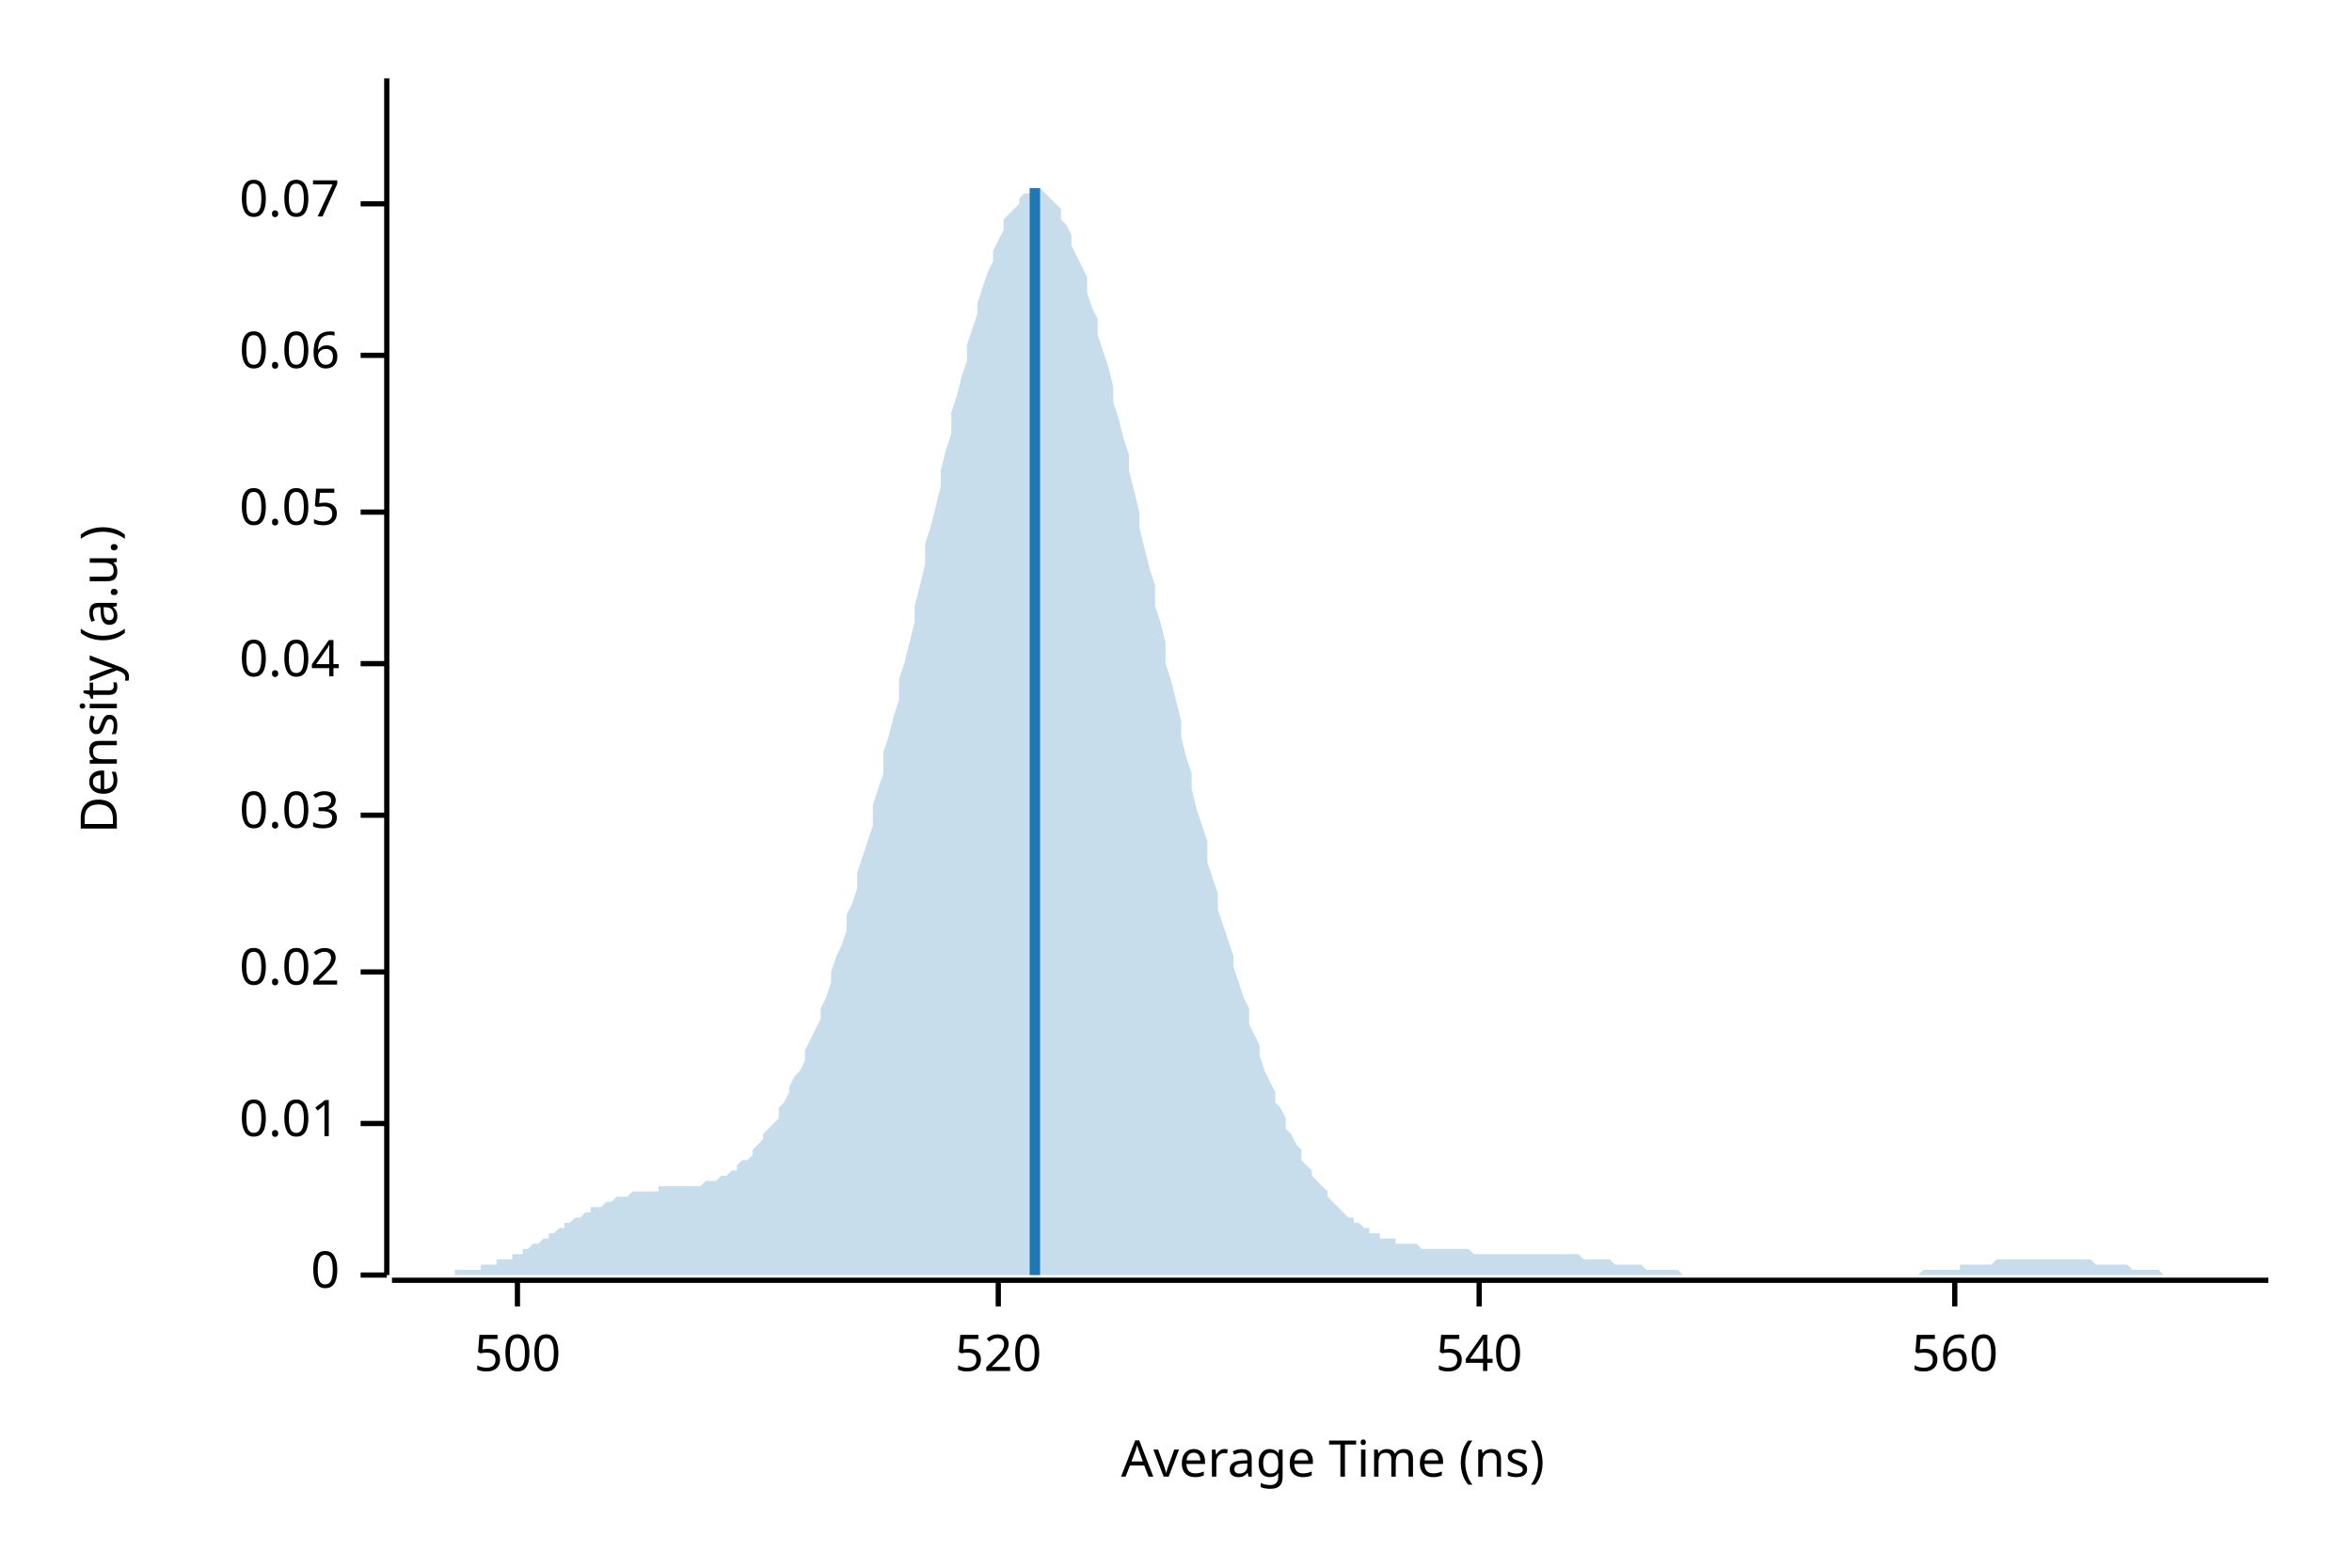
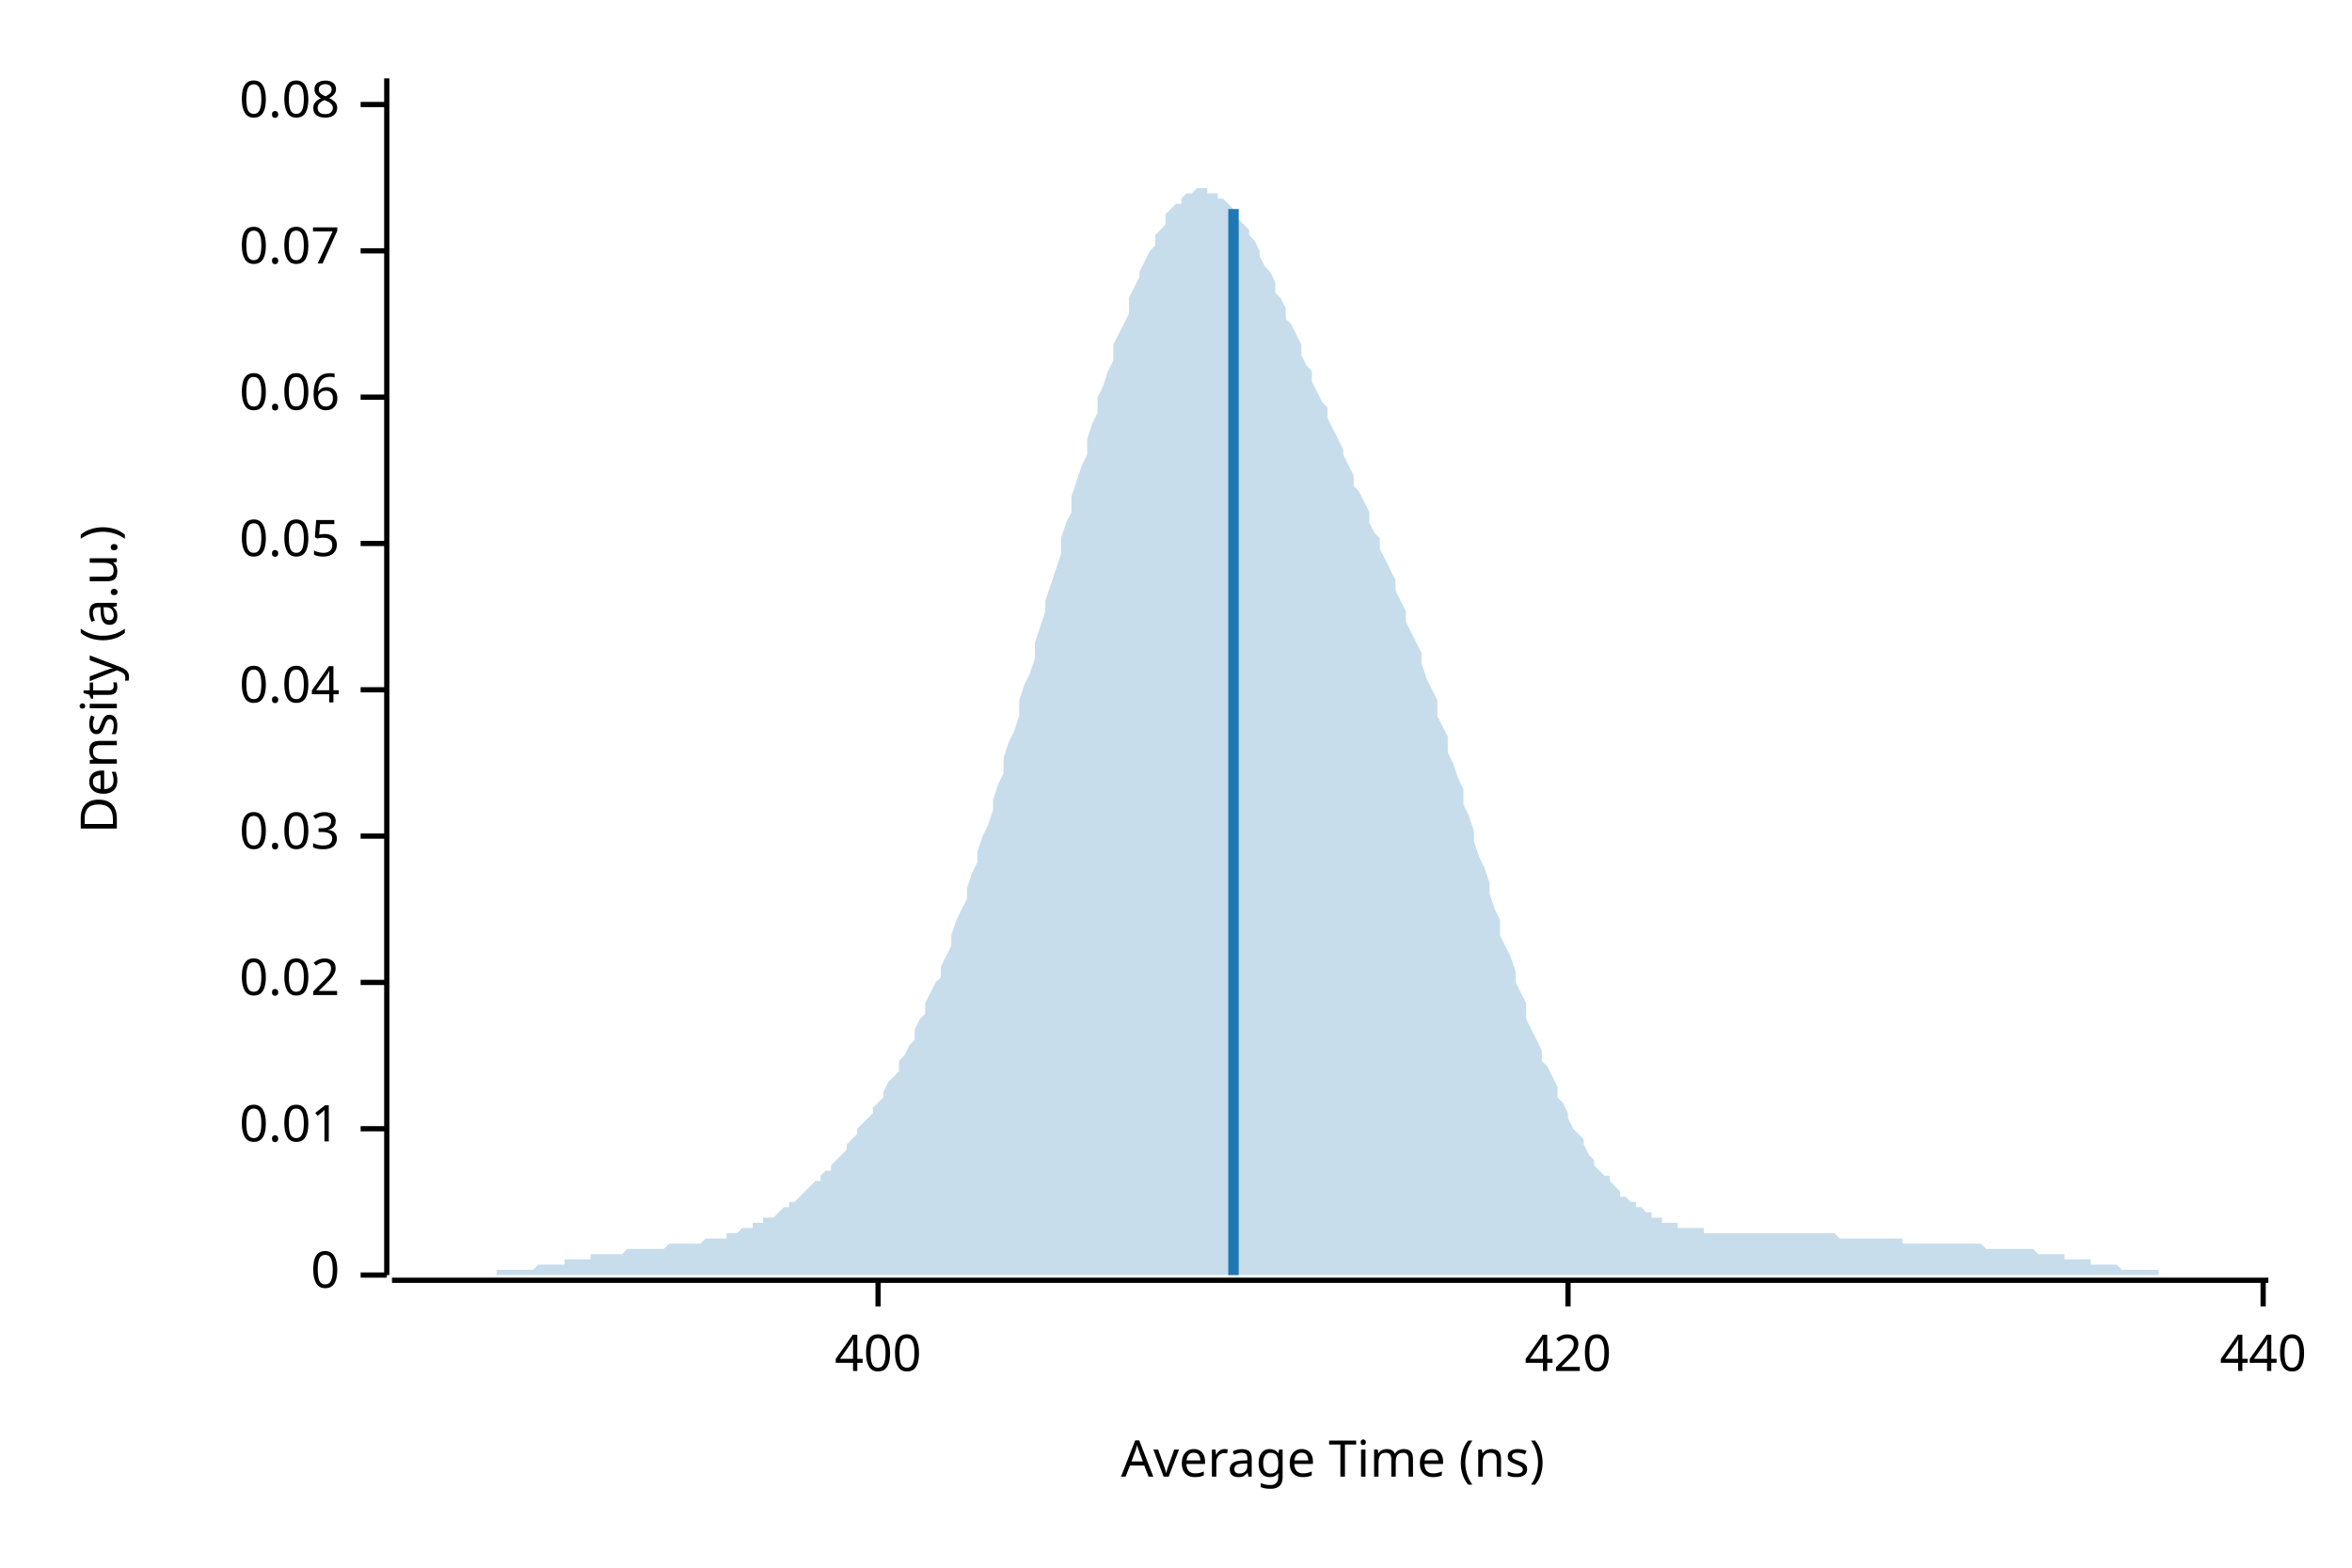
<svg xmlns="http://www.w3.org/2000/svg" width="450" height="300" viewBox="0 0 450 300">
  <text x="15" y="130" dy="0.76em" text-anchor="middle" font-family="sans-serif" font-size="9.677" opacity="1" fill="#000000" transform="rotate(270, 15, 130)">
Density (a.u.)
</text>
  <text x="255" y="285" dy="-0.5ex" text-anchor="middle" font-family="sans-serif" font-size="9.677" opacity="1" fill="#000000">
Average Time (ns)
</text>
  <polyline fill="none" opacity="1" stroke="#000000" stroke-width="1" points="74,15 74,244 " />
  <text x="65" y="244" dy="0.5ex" text-anchor="end" font-family="sans-serif" font-size="9.677" opacity="1" fill="#000000">
0
</text>
  <polyline fill="none" opacity="1" stroke="#000000" stroke-width="1" points="69,244 74,244 " />
-   <text x="65" y="215" dy="0.5ex" text-anchor="end" font-family="sans-serif" font-size="9.677" opacity="1" fill="#000000">
+   <text x="65" y="216" dy="0.5ex" text-anchor="end" font-family="sans-serif" font-size="9.677" opacity="1" fill="#000000">
0.01
</text>
-   <polyline fill="none" opacity="1" stroke="#000000" stroke-width="1" points="69,215 74,215 " />
-   <text x="65" y="186" dy="0.5ex" text-anchor="end" font-family="sans-serif" font-size="9.677" opacity="1" fill="#000000">
+   <polyline fill="none" opacity="1" stroke="#000000" stroke-width="1" points="69,216 74,216 " />
+   <text x="65" y="188" dy="0.5ex" text-anchor="end" font-family="sans-serif" font-size="9.677" opacity="1" fill="#000000">
0.02
</text>
-   <polyline fill="none" opacity="1" stroke="#000000" stroke-width="1" points="69,186 74,186 " />
-   <text x="65" y="156" dy="0.5ex" text-anchor="end" font-family="sans-serif" font-size="9.677" opacity="1" fill="#000000">
+   <polyline fill="none" opacity="1" stroke="#000000" stroke-width="1" points="69,188 74,188 " />
+   <text x="65" y="160" dy="0.5ex" text-anchor="end" font-family="sans-serif" font-size="9.677" opacity="1" fill="#000000">
0.03
</text>
-   <polyline fill="none" opacity="1" stroke="#000000" stroke-width="1" points="69,156 74,156 " />
-   <text x="65" y="127" dy="0.5ex" text-anchor="end" font-family="sans-serif" font-size="9.677" opacity="1" fill="#000000">
+   <polyline fill="none" opacity="1" stroke="#000000" stroke-width="1" points="69,160 74,160 " />
+   <text x="65" y="132" dy="0.5ex" text-anchor="end" font-family="sans-serif" font-size="9.677" opacity="1" fill="#000000">
0.04
</text>
-   <polyline fill="none" opacity="1" stroke="#000000" stroke-width="1" points="69,127 74,127 " />
-   <text x="65" y="98" dy="0.5ex" text-anchor="end" font-family="sans-serif" font-size="9.677" opacity="1" fill="#000000">
+   <polyline fill="none" opacity="1" stroke="#000000" stroke-width="1" points="69,132 74,132 " />
+   <text x="65" y="104" dy="0.5ex" text-anchor="end" font-family="sans-serif" font-size="9.677" opacity="1" fill="#000000">
0.05
</text>
-   <polyline fill="none" opacity="1" stroke="#000000" stroke-width="1" points="69,98 74,98 " />
-   <text x="65" y="68" dy="0.5ex" text-anchor="end" font-family="sans-serif" font-size="9.677" opacity="1" fill="#000000">
+   <polyline fill="none" opacity="1" stroke="#000000" stroke-width="1" points="69,104 74,104 " />
+   <text x="65" y="76" dy="0.5ex" text-anchor="end" font-family="sans-serif" font-size="9.677" opacity="1" fill="#000000">
0.06
</text>
-   <polyline fill="none" opacity="1" stroke="#000000" stroke-width="1" points="69,68 74,68 " />
-   <text x="65" y="39" dy="0.5ex" text-anchor="end" font-family="sans-serif" font-size="9.677" opacity="1" fill="#000000">
+   <polyline fill="none" opacity="1" stroke="#000000" stroke-width="1" points="69,76 74,76 " />
+   <text x="65" y="48" dy="0.5ex" text-anchor="end" font-family="sans-serif" font-size="9.677" opacity="1" fill="#000000">
0.07
</text>
-   <polyline fill="none" opacity="1" stroke="#000000" stroke-width="1" points="69,39 74,39 " />
+   <polyline fill="none" opacity="1" stroke="#000000" stroke-width="1" points="69,48 74,48 " />
+   <text x="65" y="20" dy="0.5ex" text-anchor="end" font-family="sans-serif" font-size="9.677" opacity="1" fill="#000000">
+ 0.08
+ </text>
+   <polyline fill="none" opacity="1" stroke="#000000" stroke-width="1" points="69,20 74,20 " />
  <polyline fill="none" opacity="1" stroke="#000000" stroke-width="1" points="75,245 434,245 " />
-   <text x="99" y="255" dy="0.76em" text-anchor="middle" font-family="sans-serif" font-size="9.677" opacity="1" fill="#000000">
- 500
+   <text x="168" y="255" dy="0.76em" text-anchor="middle" font-family="sans-serif" font-size="9.677" opacity="1" fill="#000000">
+ 400
</text>
-   <polyline fill="none" opacity="1" stroke="#000000" stroke-width="1" points="99,245 99,250 " />
-   <text x="191" y="255" dy="0.76em" text-anchor="middle" font-family="sans-serif" font-size="9.677" opacity="1" fill="#000000">
- 520
+   <polyline fill="none" opacity="1" stroke="#000000" stroke-width="1" points="168,245 168,250 " />
+   <text x="300" y="255" dy="0.76em" text-anchor="middle" font-family="sans-serif" font-size="9.677" opacity="1" fill="#000000">
+ 420
</text>
-   <polyline fill="none" opacity="1" stroke="#000000" stroke-width="1" points="191,245 191,250 " />
-   <text x="283" y="255" dy="0.76em" text-anchor="middle" font-family="sans-serif" font-size="9.677" opacity="1" fill="#000000">
- 540
+   <polyline fill="none" opacity="1" stroke="#000000" stroke-width="1" points="300,245 300,250 " />
+   <text x="433" y="255" dy="0.76em" text-anchor="middle" font-family="sans-serif" font-size="9.677" opacity="1" fill="#000000">
+ 440
</text>
-   <polyline fill="none" opacity="1" stroke="#000000" stroke-width="1" points="283,245 283,250 " />
-   <text x="374" y="255" dy="0.76em" text-anchor="middle" font-family="sans-serif" font-size="9.677" opacity="1" fill="#000000">
- 560
- </text>
-   <polyline fill="none" opacity="1" stroke="#000000" stroke-width="1" points="374,245 374,250 " />
-   <polygon opacity="0.25" fill="#1F78B4" points="75,244 75,244 76,244 77,244 77,244 78,244 79,244 80,244 80,244 81,244 82,244 82,244 83,244 84,244 85,244 85,244 86,244 87,244 87,243 88,243 89,243 90,243 90,243 91,243 92,243 92,242 93,242 94,242 95,242 95,241 96,241 97,241 98,241 98,240 99,240 100,240 100,239 101,239 102,238 103,238 103,238 104,237 105,237 105,236 106,236 107,235 108,235 108,234 109,234 110,233 110,233 111,233 112,232 113,232 113,231 114,231 115,231 116,230 116,230 117,230 118,229 118,229 119,229 120,229 121,228 121,228 122,228 123,228 123,228 124,228 125,228 126,228 126,227 127,227 128,227 128,227 129,227 130,227 131,227 131,227 132,227 133,227 133,227 134,227 135,226 136,226 136,226 137,226 138,225 139,225 139,225 140,224 141,224 141,223 142,222 143,222 144,221 144,220 145,219 146,218 146,217 147,216 148,215 149,214 149,212 150,211 151,209 151,208 152,206 153,205 154,203 154,201 155,199 156,197 157,195 157,193 158,191 159,188 159,186 160,183 161,181 162,178 162,175 163,173 164,170 164,167 165,164 166,161 167,158 167,154 168,151 169,148 169,144 170,141 171,137 172,134 172,130 173,127 174,123 175,119 175,116 176,112 177,108 177,104 178,101 179,97 180,93 180,90 181,86 182,83 182,79 183,76 184,72 185,69 185,66 186,63 187,60 187,58 188,55 189,52 190,50 190,48 191,46 192,44 192,42 193,41 194,40 195,39 195,38 196,37 197,37 198,36 198,36 199,36 200,37 200,37 201,38 202,39 203,40 203,42 204,43 205,45 205,47 206,49 207,51 208,53 208,56 209,59 210,61 210,64 211,67 212,70 213,74 213,77 214,80 215,84 216,87 216,90 217,94 218,98 218,101 219,105 220,109 221,112 221,116 222,119 223,123 223,127 224,130 225,134 226,138 226,141 227,145 228,148 228,151 229,155 230,158 231,161 231,165 232,168 233,171 233,174 234,177 235,180 236,183 236,185 237,188 238,191 239,193 239,196 240,198 241,200 241,202 242,205 243,207 244,209 244,211 245,212 246,214 246,216 247,217 248,219 249,220 249,222 250,223 251,224 251,225 252,226 253,227 254,228 254,229 255,230 256,231 257,232 257,232 258,233 259,233 259,234 260,234 261,235 262,235 262,236 263,236 264,236 264,237 265,237 266,237 267,237 267,238 268,238 269,238 269,238 270,238 271,238 272,239 272,239 273,239 274,239 275,239 275,239 276,239 277,239 277,239 278,239 279,239 280,239 280,239 281,239 282,240 282,240 283,240 284,240 285,240 285,240 286,240 287,240 287,240 288,240 289,240 290,240 290,240 291,240 292,240 292,240 293,240 294,240 295,240 295,240 296,240 297,240 298,240 298,240 299,240 300,240 300,240 301,240 302,240 303,241 303,241 304,241 305,241 305,241 306,241 307,241 308,241 308,241 309,242 310,242 310,242 311,242 312,242 313,242 313,242 314,242 315,243 316,243 316,243 317,243 318,243 318,243 319,243 320,243 321,243 321,243 322,244 323,244 323,244 324,244 325,244 326,244 326,244 327,244 328,244 328,244 329,244 330,244 331,244 331,244 332,244 333,244 333,244 334,244 335,244 336,244 336,244 337,244 338,244 339,244 339,244 340,244 341,244 341,244 342,244 343,244 344,244 344,244 345,244 346,244 346,244 347,244 348,244 349,244 349,244 350,244 351,244 351,244 352,244 353,244 354,244 354,244 355,244 356,244 357,244 357,244 358,244 359,244 359,244 360,244 361,244 362,244 362,244 363,244 364,244 364,244 365,244 366,244 367,244 367,244 368,243 369,243 369,243 370,243 371,243 372,243 372,243 373,243 374,243 375,243 375,242 376,242 377,242 377,242 378,242 379,242 380,242 380,242 381,242 382,241 382,241 383,241 384,241 385,241 385,241 386,241 387,241 387,241 388,241 389,241 390,241 390,241 391,241 392,241 392,241 393,241 394,241 395,241 395,241 396,241 397,241 398,241 398,241 399,241 400,241 400,241 401,242 402,242 403,242 403,242 404,242 405,242 405,242 406,242 407,242 408,243 408,243 409,243 410,243 410,243 411,243 412,243 413,243 413,243 414,244 415,244 416,244 416,244 417,244 418,244 418,244 419,244 420,244 421,244 421,244 422,244 423,244 423,244 424,244 425,244 426,244 426,244 427,244 428,244 428,244 429,244 430,244 431,244 431,244 432,244 433,244 434,244 434,244 75,244 " />
-   <polyline fill="none" opacity="1" stroke="#1F78B4" stroke-width="2" points="198,244 198,36 " />
+   <polyline fill="none" opacity="1" stroke="#000000" stroke-width="1" points="433,245 433,250 " />
+   <polygon opacity="0.25" fill="#1F78B4" points="75,244 75,244 76,244 77,244 77,244 78,244 79,244 80,244 80,244 81,244 82,244 82,244 83,244 84,244 85,244 85,244 86,244 87,244 87,244 88,244 89,244 90,244 90,244 91,244 92,244 92,244 93,244 94,244 95,244 95,243 96,243 97,243 98,243 98,243 99,243 100,243 100,243 101,243 102,243 103,242 103,242 104,242 105,242 105,242 106,242 107,242 108,242 108,241 109,241 110,241 110,241 111,241 112,241 113,241 113,240 114,240 115,240 116,240 116,240 117,240 118,240 118,240 119,240 120,239 121,239 121,239 122,239 123,239 123,239 124,239 125,239 126,239 126,239 127,239 128,238 128,238 129,238 130,238 131,238 131,238 132,238 133,238 133,238 134,238 135,237 136,237 136,237 137,237 138,237 139,237 139,236 140,236 141,236 141,236 142,235 143,235 144,235 144,234 145,234 146,234 146,233 147,233 148,233 149,232 149,232 150,231 151,231 151,230 152,230 153,229 154,228 154,228 155,227 156,226 157,226 157,225 158,224 159,224 159,223 160,222 161,221 162,220 162,219 163,218 164,217 164,216 165,215 166,214 167,213 167,212 168,211 169,210 169,209 170,207 171,206 172,205 172,203 173,202 174,200 175,199 175,197 176,195 177,194 177,192 178,190 179,188 180,187 180,185 181,183 182,181 182,179 183,176 184,174 185,172 185,170 186,167 187,165 187,163 188,160 189,158 190,155 190,153 191,150 192,148 192,145 193,142 194,140 195,137 195,134 196,131 197,129 198,126 198,123 199,120 200,117 200,115 201,112 202,109 203,106 203,103 204,100 205,98 205,95 206,92 207,89 208,87 208,84 209,81 210,79 210,76 211,74 212,71 213,69 213,66 214,64 215,62 216,60 216,57 217,55 218,53 218,52 219,50 220,48 221,47 221,45 222,44 223,43 223,41 224,40 225,39 226,39 226,38 227,37 228,37 228,37 229,36 230,36 231,36 231,37 232,37 233,37 233,38 234,38 235,39 236,40 236,41 237,42 238,43 239,44 239,45 240,46 241,48 241,49 242,51 243,52 244,54 244,56 245,57 246,59 246,61 247,62 248,64 249,66 249,68 250,70 251,71 251,73 252,75 253,77 254,78 254,80 255,82 256,84 257,86 257,87 258,89 259,91 259,93 260,94 261,96 262,98 262,100 263,102 264,103 264,105 265,107 266,109 267,111 267,113 268,115 269,117 269,119 270,121 271,123 272,125 272,127 273,130 274,132 275,134 275,137 276,139 277,141 277,144 278,146 279,149 280,151 280,154 281,156 282,159 282,161 283,164 284,166 285,169 285,171 286,174 287,176 287,179 288,181 289,183 290,186 290,188 291,190 292,192 292,195 293,197 294,199 295,201 295,203 296,204 297,206 298,208 298,210 299,211 300,213 300,214 301,216 302,217 303,218 303,219 304,221 305,222 305,223 306,224 307,225 308,225 308,226 309,227 310,228 310,229 311,229 312,230 313,230 313,231 314,231 315,232 316,232 316,233 317,233 318,233 318,234 319,234 320,234 321,234 321,235 322,235 323,235 323,235 324,235 325,235 326,235 326,236 327,236 328,236 328,236 329,236 330,236 331,236 331,236 332,236 333,236 333,236 334,236 335,236 336,236 336,236 337,236 338,236 339,236 339,236 340,236 341,236 341,236 342,236 343,236 344,236 344,236 345,236 346,236 346,236 347,236 348,236 349,236 349,236 350,236 351,236 351,236 352,237 353,237 354,237 354,237 355,237 356,237 357,237 357,237 358,237 359,237 359,237 360,237 361,237 362,237 362,237 363,237 364,237 364,238 365,238 366,238 367,238 367,238 368,238 369,238 369,238 370,238 371,238 372,238 372,238 373,238 374,238 375,238 375,238 376,238 377,238 377,238 378,238 379,238 380,239 380,239 381,239 382,239 382,239 383,239 384,239 385,239 385,239 386,239 387,239 387,239 388,239 389,239 390,240 390,240 391,240 392,240 392,240 393,240 394,240 395,240 395,241 396,241 397,241 398,241 398,241 399,241 400,241 400,242 401,242 402,242 403,242 403,242 404,242 405,242 405,242 406,243 407,243 408,243 408,243 409,243 410,243 410,243 411,243 412,243 413,243 413,244 414,244 415,244 416,244 416,244 417,244 418,244 418,244 419,244 420,244 421,244 421,244 422,244 423,244 423,244 424,244 425,244 426,244 426,244 427,244 428,244 428,244 429,244 430,244 431,244 431,244 432,244 433,244 434,244 434,244 75,244 " />
+   <polyline fill="none" opacity="1" stroke="#1F78B4" stroke-width="2" points="236,244 236,40 " />
</svg>
